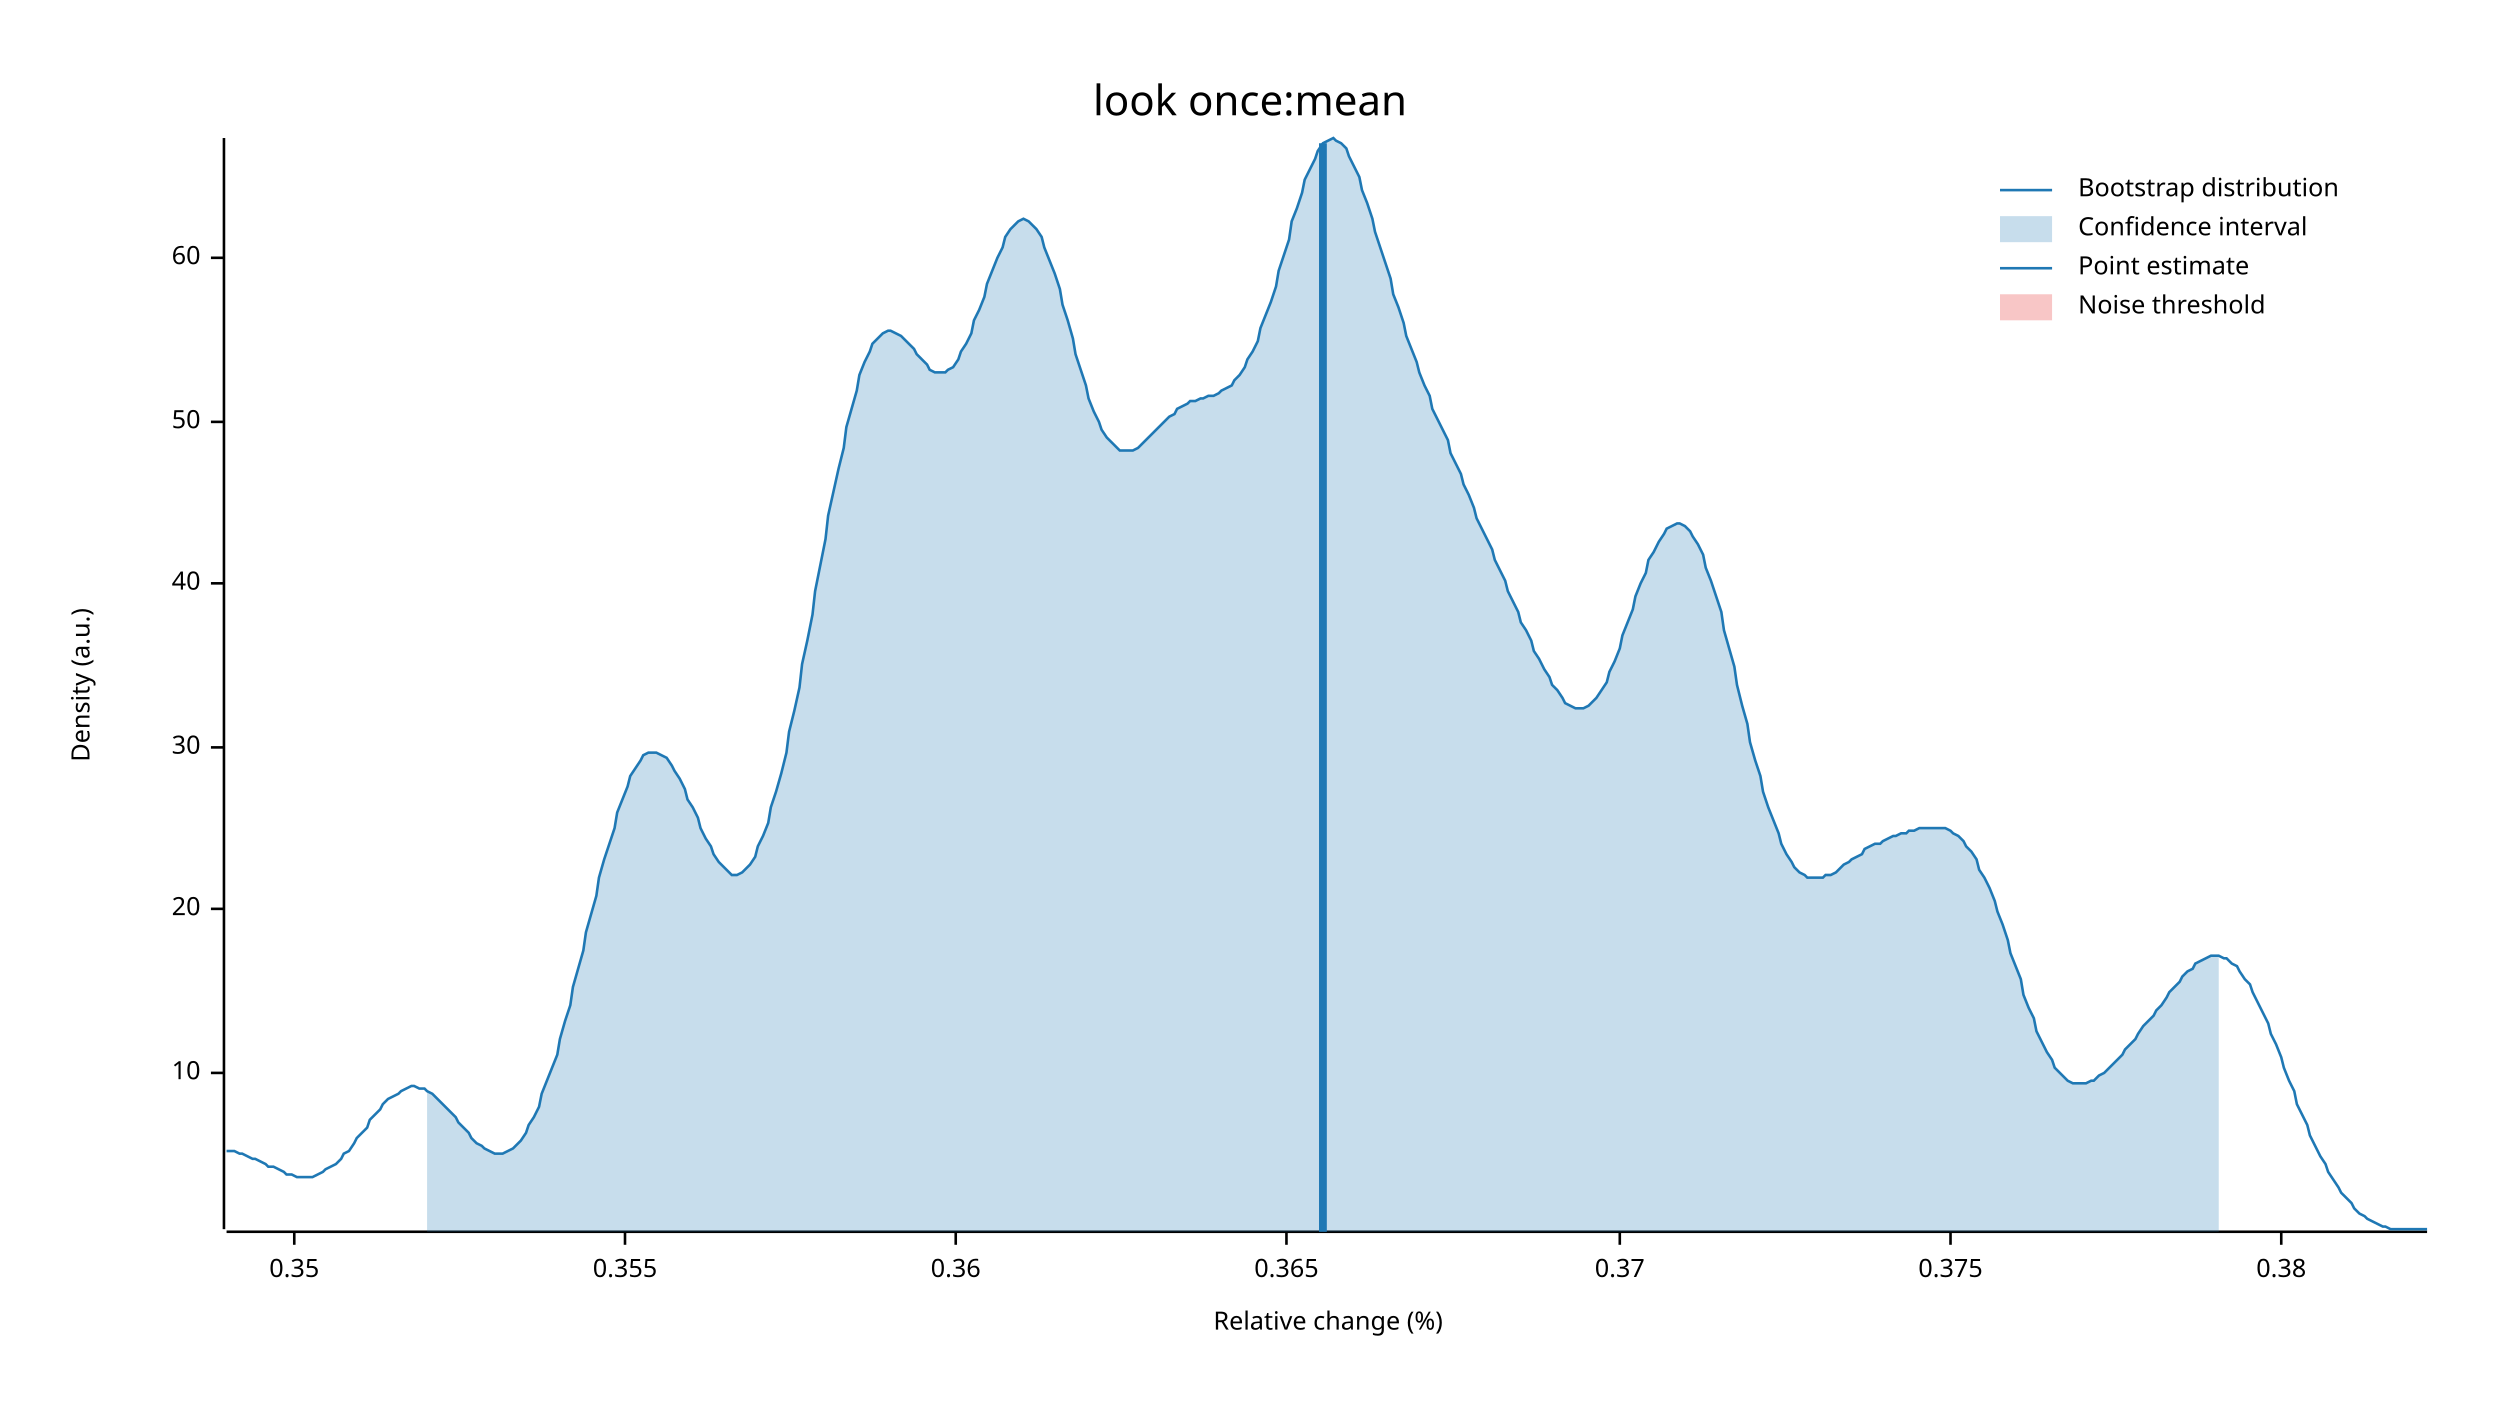
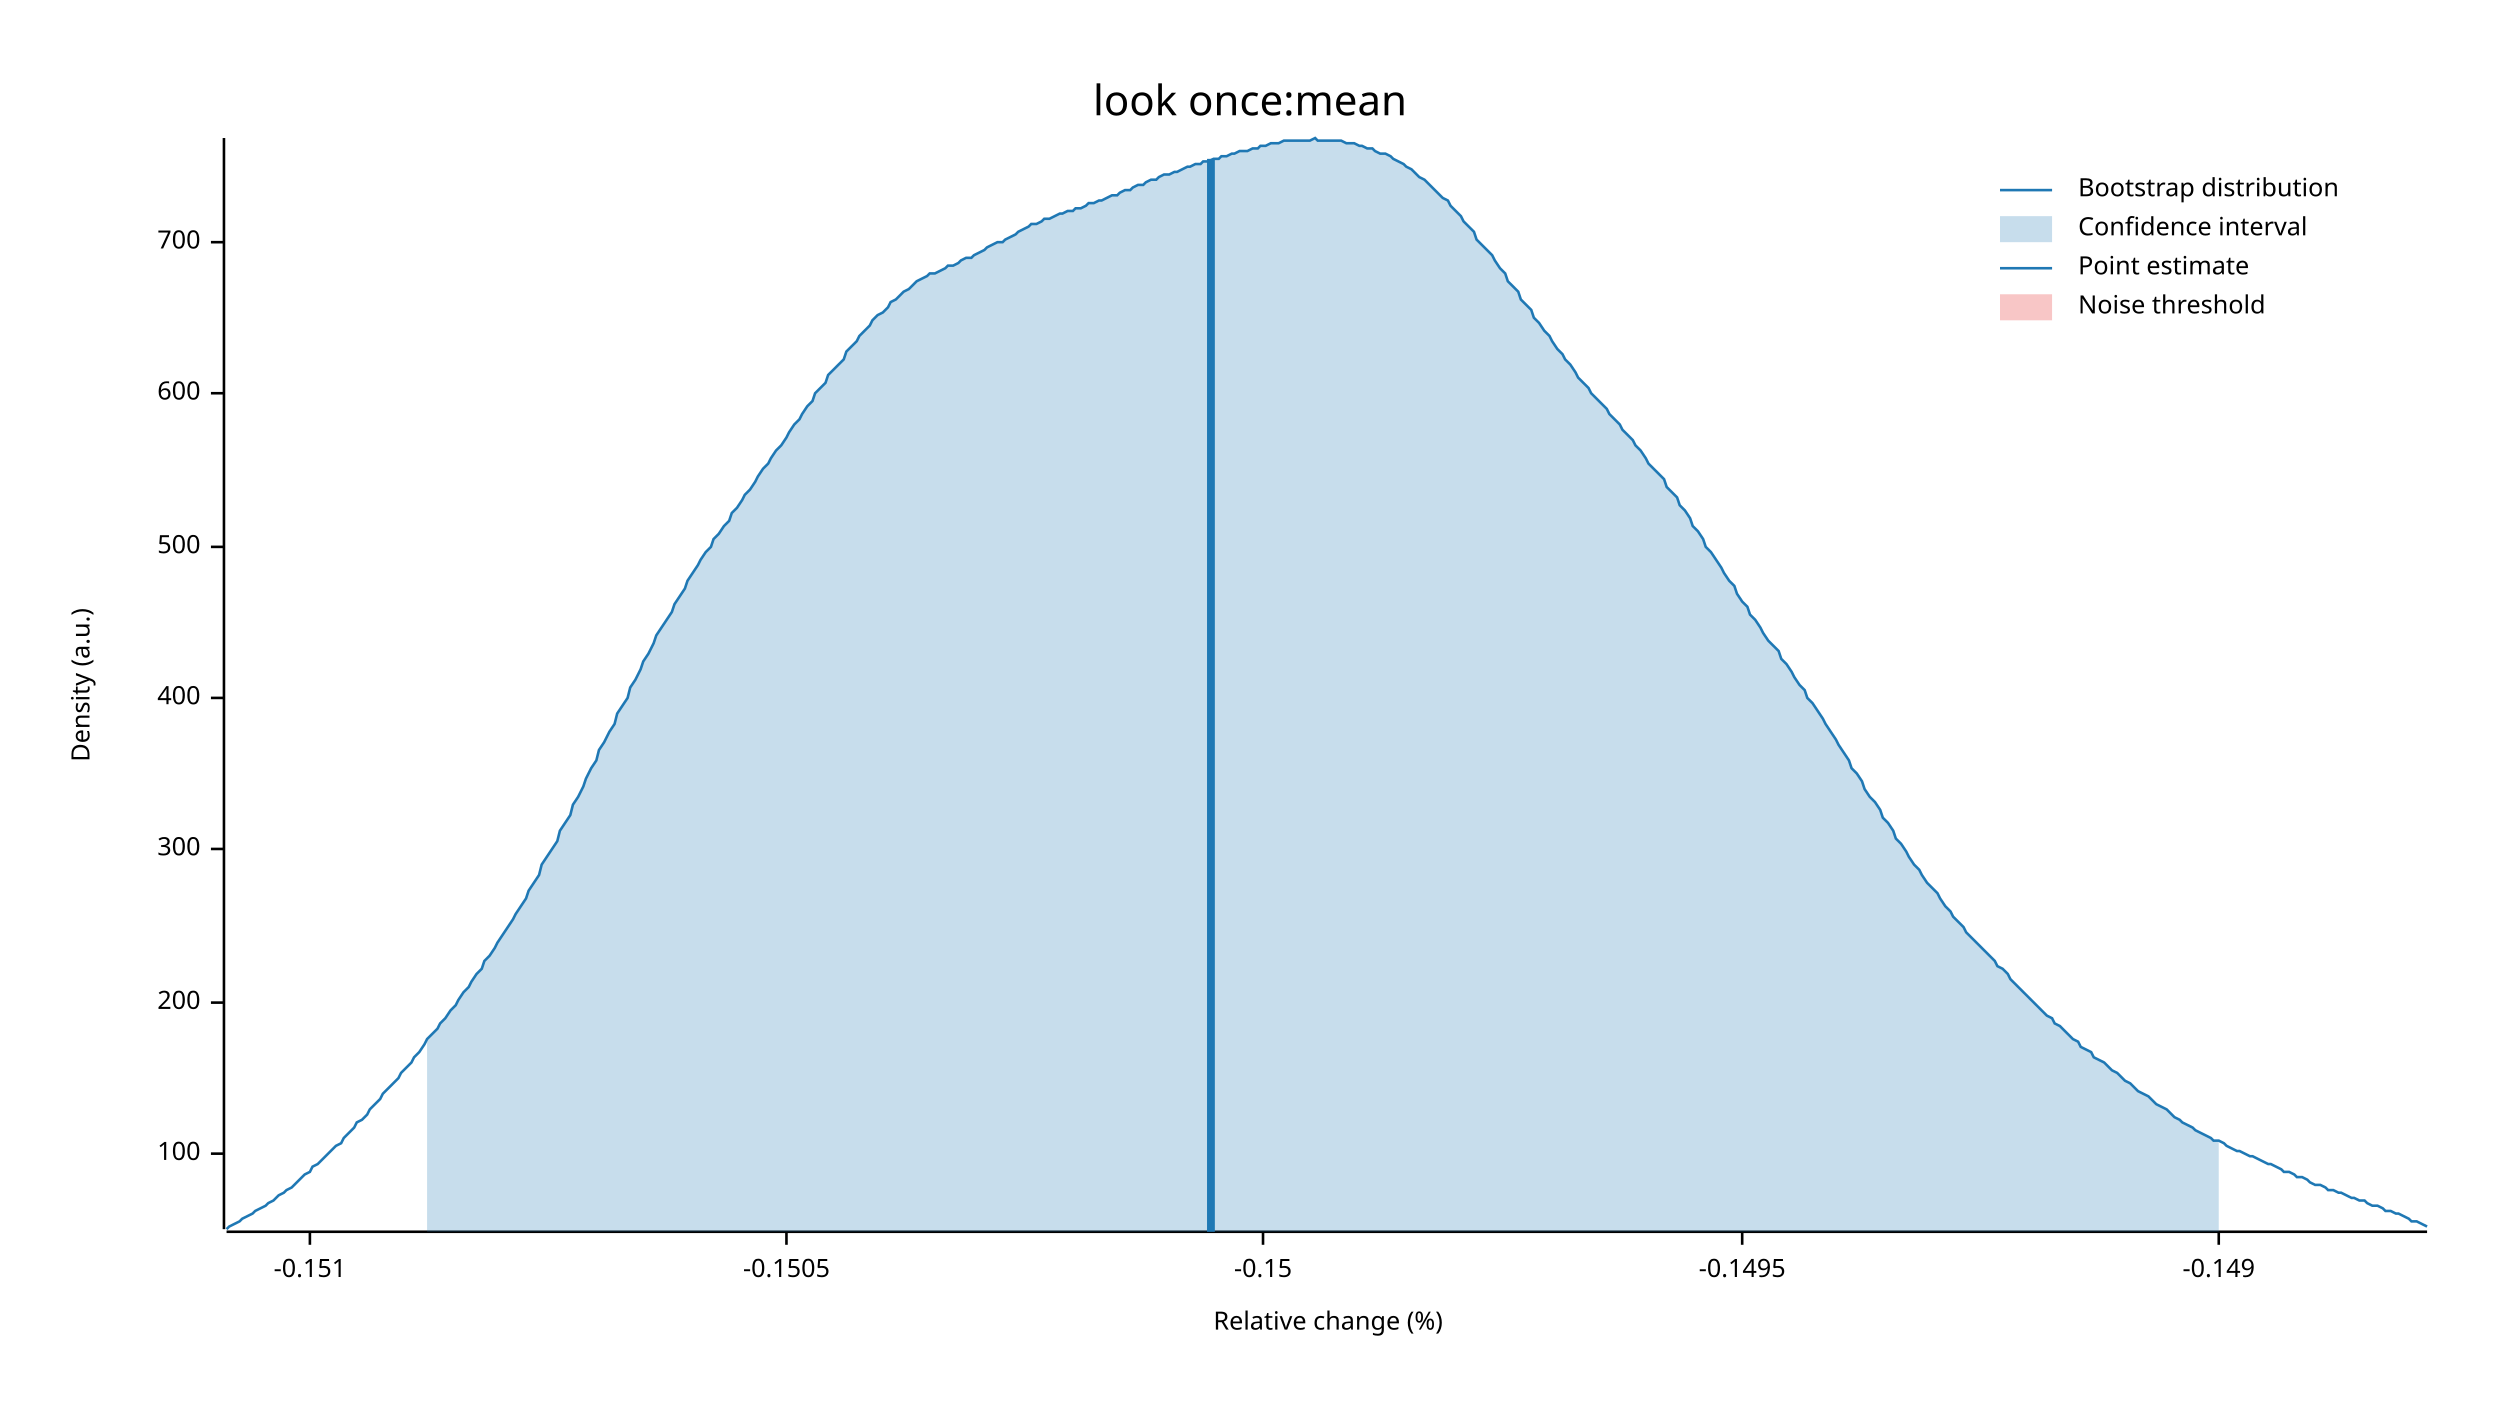
<svg xmlns="http://www.w3.org/2000/svg" width="960" height="540" viewBox="0 0 960 540">
  <text x="480" y="32" dy="0.76em" text-anchor="middle" font-family="sans-serif" font-size="16.129" opacity="1" fill="#000000">
look once:mean
</text>
  <text x="27" y="263" dy="0.76em" text-anchor="middle" font-family="sans-serif" font-size="9.677" opacity="1" fill="#000000" transform="rotate(270, 27, 263)">
Density (a.u.)
</text>
  <text x="510" y="513" dy="-0.5ex" text-anchor="middle" font-family="sans-serif" font-size="9.677" opacity="1" fill="#000000">
Relative change (%)
</text>
  <polyline fill="none" opacity="1" stroke="#000000" stroke-width="1" points="86,53 86,472 " />
-   <text x="77" y="412" dy="0.5ex" text-anchor="end" font-family="sans-serif" font-size="9.677" opacity="1" fill="#000000">
- 10
+   <text x="77" y="443" dy="0.5ex" text-anchor="end" font-family="sans-serif" font-size="9.677" opacity="1" fill="#000000">
+ 100
</text>
-   <polyline fill="none" opacity="1" stroke="#000000" stroke-width="1" points="81,412 86,412 " />
-   <text x="77" y="349" dy="0.5ex" text-anchor="end" font-family="sans-serif" font-size="9.677" opacity="1" fill="#000000">
- 20
+   <polyline fill="none" opacity="1" stroke="#000000" stroke-width="1" points="81,443 86,443 " />
+   <text x="77" y="385" dy="0.5ex" text-anchor="end" font-family="sans-serif" font-size="9.677" opacity="1" fill="#000000">
+ 200
</text>
-   <polyline fill="none" opacity="1" stroke="#000000" stroke-width="1" points="81,349 86,349 " />
-   <text x="77" y="287" dy="0.5ex" text-anchor="end" font-family="sans-serif" font-size="9.677" opacity="1" fill="#000000">
- 30
+   <polyline fill="none" opacity="1" stroke="#000000" stroke-width="1" points="81,385 86,385 " />
+   <text x="77" y="326" dy="0.5ex" text-anchor="end" font-family="sans-serif" font-size="9.677" opacity="1" fill="#000000">
+ 300
</text>
-   <polyline fill="none" opacity="1" stroke="#000000" stroke-width="1" points="81,287 86,287 " />
-   <text x="77" y="224" dy="0.5ex" text-anchor="end" font-family="sans-serif" font-size="9.677" opacity="1" fill="#000000">
- 40
+   <polyline fill="none" opacity="1" stroke="#000000" stroke-width="1" points="81,326 86,326 " />
+   <text x="77" y="268" dy="0.5ex" text-anchor="end" font-family="sans-serif" font-size="9.677" opacity="1" fill="#000000">
+ 400
</text>
-   <polyline fill="none" opacity="1" stroke="#000000" stroke-width="1" points="81,224 86,224 " />
-   <text x="77" y="162" dy="0.5ex" text-anchor="end" font-family="sans-serif" font-size="9.677" opacity="1" fill="#000000">
- 50
+   <polyline fill="none" opacity="1" stroke="#000000" stroke-width="1" points="81,268 86,268 " />
+   <text x="77" y="210" dy="0.5ex" text-anchor="end" font-family="sans-serif" font-size="9.677" opacity="1" fill="#000000">
+ 500
</text>
-   <polyline fill="none" opacity="1" stroke="#000000" stroke-width="1" points="81,162 86,162 " />
-   <text x="77" y="99" dy="0.5ex" text-anchor="end" font-family="sans-serif" font-size="9.677" opacity="1" fill="#000000">
- 60
+   <polyline fill="none" opacity="1" stroke="#000000" stroke-width="1" points="81,210 86,210 " />
+   <text x="77" y="151" dy="0.5ex" text-anchor="end" font-family="sans-serif" font-size="9.677" opacity="1" fill="#000000">
+ 600
</text>
-   <polyline fill="none" opacity="1" stroke="#000000" stroke-width="1" points="81,99 86,99 " />
+   <polyline fill="none" opacity="1" stroke="#000000" stroke-width="1" points="81,151 86,151 " />
+   <text x="77" y="93" dy="0.5ex" text-anchor="end" font-family="sans-serif" font-size="9.677" opacity="1" fill="#000000">
+ 700
+ </text>
+   <polyline fill="none" opacity="1" stroke="#000000" stroke-width="1" points="81,93 86,93 " />
  <polyline fill="none" opacity="1" stroke="#000000" stroke-width="1" points="87,473 932,473 " />
-   <text x="113" y="483" dy="0.76em" text-anchor="middle" font-family="sans-serif" font-size="9.677" opacity="1" fill="#000000">
- 0.35
+   <text x="119" y="483" dy="0.76em" text-anchor="middle" font-family="sans-serif" font-size="9.677" opacity="1" fill="#000000">
+ -0.151
</text>
-   <polyline fill="none" opacity="1" stroke="#000000" stroke-width="1" points="113,473 113,478 " />
-   <text x="240" y="483" dy="0.76em" text-anchor="middle" font-family="sans-serif" font-size="9.677" opacity="1" fill="#000000">
- 0.355
+   <polyline fill="none" opacity="1" stroke="#000000" stroke-width="1" points="119,473 119,478 " />
+   <text x="302" y="483" dy="0.76em" text-anchor="middle" font-family="sans-serif" font-size="9.677" opacity="1" fill="#000000">
+ -0.1505
</text>
-   <polyline fill="none" opacity="1" stroke="#000000" stroke-width="1" points="240,473 240,478 " />
-   <text x="367" y="483" dy="0.76em" text-anchor="middle" font-family="sans-serif" font-size="9.677" opacity="1" fill="#000000">
- 0.36
+   <polyline fill="none" opacity="1" stroke="#000000" stroke-width="1" points="302,473 302,478 " />
+   <text x="485" y="483" dy="0.76em" text-anchor="middle" font-family="sans-serif" font-size="9.677" opacity="1" fill="#000000">
+ -0.15
</text>
-   <polyline fill="none" opacity="1" stroke="#000000" stroke-width="1" points="367,473 367,478 " />
-   <text x="494" y="483" dy="0.76em" text-anchor="middle" font-family="sans-serif" font-size="9.677" opacity="1" fill="#000000">
- 0.365
+   <polyline fill="none" opacity="1" stroke="#000000" stroke-width="1" points="485,473 485,478 " />
+   <text x="669" y="483" dy="0.76em" text-anchor="middle" font-family="sans-serif" font-size="9.677" opacity="1" fill="#000000">
+ -0.1495
</text>
-   <polyline fill="none" opacity="1" stroke="#000000" stroke-width="1" points="494,473 494,478 " />
-   <text x="622" y="483" dy="0.76em" text-anchor="middle" font-family="sans-serif" font-size="9.677" opacity="1" fill="#000000">
- 0.37
+   <polyline fill="none" opacity="1" stroke="#000000" stroke-width="1" points="669,473 669,478 " />
+   <text x="852" y="483" dy="0.76em" text-anchor="middle" font-family="sans-serif" font-size="9.677" opacity="1" fill="#000000">
+ -0.149
</text>
-   <polyline fill="none" opacity="1" stroke="#000000" stroke-width="1" points="622,473 622,478 " />
-   <text x="749" y="483" dy="0.76em" text-anchor="middle" font-family="sans-serif" font-size="9.677" opacity="1" fill="#000000">
- 0.375
- </text>
-   <polyline fill="none" opacity="1" stroke="#000000" stroke-width="1" points="749,473 749,478 " />
-   <text x="876" y="483" dy="0.76em" text-anchor="middle" font-family="sans-serif" font-size="9.677" opacity="1" fill="#000000">
- 0.38
- </text>
-   <polyline fill="none" opacity="1" stroke="#000000" stroke-width="1" points="876,473 876,478 " />
-   <polyline fill="none" opacity="1" stroke="#1F78B4" stroke-width="1" points="87,442 88,442 90,442 92,443 93,443 95,444 97,445 98,445 100,446 102,447 103,448 105,448 107,449 109,450 110,451 112,451 114,452 115,452 117,452 119,452 120,452 122,451 124,450 125,449 127,448 129,447 131,445 132,443 134,442 136,439 137,437 139,435 141,433 142,430 144,428 146,426 147,424 149,422 151,421 153,420 154,419 156,418 158,417 159,417 161,418 163,418 164,419 166,420 168,422 169,423 171,425 173,427 175,429 176,431 178,433 180,435 181,437 183,439 185,440 186,441 188,442 190,443 191,443 193,443 195,442 197,441 198,440 200,438 202,435 203,432 205,429 207,425 208,420 210,415 212,410 214,405 215,399 217,392 219,386 220,379 222,372 224,365 225,358 227,351 229,344 230,337 232,330 234,324 236,318 237,312 239,307 241,302 242,298 244,295 246,292 247,290 249,289 251,289 252,289 254,290 256,291 258,294 259,296 261,299 263,303 264,307 266,310 268,314 269,318 271,322 273,325 274,328 276,331 278,333 280,335 281,336 283,336 285,335 286,334 288,332 290,329 291,325 293,321 295,316 296,310 298,304 300,297 302,289 303,281 305,273 307,264 308,255 310,246 312,236 313,227 315,217 317,207 318,198 320,189 322,180 324,172 325,164 327,157 329,150 330,144 332,139 334,135 335,132 337,130 339,128 341,127 342,127 344,128 346,129 347,130 349,132 351,134 352,136 354,138 356,140 357,142 359,143 361,143 363,143 364,142 366,141 368,138 369,135 371,132 373,128 374,123 376,119 378,114 379,109 381,104 383,99 385,95 386,91 388,88 390,86 391,85 393,84 395,85 396,86 398,88 400,91 401,95 403,100 405,105 407,111 408,117 410,123 412,130 413,136 415,142 417,148 418,153 420,158 422,162 423,165 425,168 427,170 429,172 430,173 432,173 434,173 435,173 437,172 439,170 440,169 442,167 444,165 445,164 447,162 449,160 451,159 452,157 454,156 456,155 457,154 459,154 461,153 462,153 464,152 466,152 468,151 469,150 471,149 473,148 474,146 476,144 478,141 479,138 481,135 483,131 484,126 486,121 488,116 490,110 491,104 493,98 495,92 496,85 498,80 500,74 501,69 503,65 505,61 506,58 508,55 510,54 512,53 513,54 515,55 517,57 518,60 520,64 522,68 523,73 525,78 527,84 528,89 530,95 532,101 534,107 535,113 537,118 539,124 540,129 542,134 544,139 545,143 547,148 549,152 550,157 552,161 554,165 556,169 557,174 559,178 561,182 562,186 564,190 566,195 567,199 569,203 571,207 573,211 574,215 576,219 578,223 579,227 581,231 583,235 584,239 586,242 588,246 589,250 591,253 593,257 595,260 596,263 598,265 600,268 601,270 603,271 605,272 606,272 608,272 610,271 611,270 613,268 615,265 617,262 618,258 620,254 622,249 623,244 625,239 627,234 628,229 630,224 632,220 633,215 635,212 637,208 639,205 640,203 642,202 644,201 645,201 647,202 649,204 650,206 652,209 654,213 655,218 657,223 659,229 661,235 662,242 664,249 666,256 667,263 669,271 671,278 672,285 674,292 676,298 677,304 679,310 681,315 683,320 684,324 686,328 688,331 689,333 691,335 693,336 694,337 696,337 698,337 700,337 701,336 703,336 705,335 706,334 708,332 710,331 711,330 713,329 715,328 716,326 718,325 720,324 722,324 723,323 725,322 727,321 728,321 730,320 732,320 733,319 735,319 737,318 738,318 740,318 742,318 744,318 745,318 747,318 749,319 750,320 752,321 754,323 755,325 757,327 759,330 760,334 762,337 764,341 766,346 767,350 769,355 771,361 772,366 774,371 776,376 777,382 779,387 781,391 782,396 784,400 786,404 788,407 789,410 791,412 793,414 794,415 796,416 798,416 799,416 801,416 803,415 804,415 806,413 808,412 810,410 811,409 813,407 815,405 816,403 818,401 820,399 821,397 823,394 825,392 827,390 828,388 830,386 832,383 833,381 835,379 837,377 838,375 840,373 842,372 843,370 845,369 847,368 849,367 850,367 852,367 854,368 855,368 857,370 859,371 860,373 862,376 864,378 865,381 867,385 869,389 871,393 872,397 874,401 876,406 877,410 879,415 881,419 882,424 884,428 886,432 887,436 889,440 891,444 893,447 894,450 896,453 898,456 899,458 901,460 903,462 904,464 906,466 908,467 909,468 911,469 913,470 915,471 916,471 918,472 920,472 921,472 923,472 925,472 926,472 928,472 930,472 932,472 " />
-   <polygon opacity="0.25" fill="#1F78B4" points="164,419 166,420 168,422 169,423 171,425 173,427 175,429 176,431 178,433 180,435 181,437 183,439 185,440 186,441 188,442 190,443 191,443 193,443 195,442 197,441 198,440 200,438 202,435 203,432 205,429 207,425 208,420 210,415 212,410 214,405 215,399 217,392 219,386 220,379 222,372 224,365 225,358 227,351 229,344 230,337 232,330 234,324 236,318 237,312 239,307 241,302 242,298 244,295 246,292 247,290 249,289 251,289 252,289 254,290 256,291 258,294 259,296 261,299 263,303 264,307 266,310 268,314 269,318 271,322 273,325 274,328 276,331 278,333 280,335 281,336 283,336 285,335 286,334 288,332 290,329 291,325 293,321 295,316 296,310 298,304 300,297 302,289 303,281 305,273 307,264 308,255 310,246 312,236 313,227 315,217 317,207 318,198 320,189 322,180 324,172 325,164 327,157 329,150 330,144 332,139 334,135 335,132 337,130 339,128 341,127 342,127 344,128 346,129 347,130 349,132 351,134 352,136 354,138 356,140 357,142 359,143 361,143 363,143 364,142 366,141 368,138 369,135 371,132 373,128 374,123 376,119 378,114 379,109 381,104 383,99 385,95 386,91 388,88 390,86 391,85 393,84 395,85 396,86 398,88 400,91 401,95 403,100 405,105 407,111 408,117 410,123 412,130 413,136 415,142 417,148 418,153 420,158 422,162 423,165 425,168 427,170 429,172 430,173 432,173 434,173 435,173 437,172 439,170 440,169 442,167 444,165 445,164 447,162 449,160 451,159 452,157 454,156 456,155 457,154 459,154 461,153 462,153 464,152 466,152 468,151 469,150 471,149 473,148 474,146 476,144 478,141 479,138 481,135 483,131 484,126 486,121 488,116 490,110 491,104 493,98 495,92 496,85 498,80 500,74 501,69 503,65 505,61 506,58 508,55 510,54 512,53 513,54 515,55 517,57 518,60 520,64 522,68 523,73 525,78 527,84 528,89 530,95 532,101 534,107 535,113 537,118 539,124 540,129 542,134 544,139 545,143 547,148 549,152 550,157 552,161 554,165 556,169 557,174 559,178 561,182 562,186 564,190 566,195 567,199 569,203 571,207 573,211 574,215 576,219 578,223 579,227 581,231 583,235 584,239 586,242 588,246 589,250 591,253 593,257 595,260 596,263 598,265 600,268 601,270 603,271 605,272 606,272 608,272 610,271 611,270 613,268 615,265 617,262 618,258 620,254 622,249 623,244 625,239 627,234 628,229 630,224 632,220 633,215 635,212 637,208 639,205 640,203 642,202 644,201 645,201 647,202 649,204 650,206 652,209 654,213 655,218 657,223 659,229 661,235 662,242 664,249 666,256 667,263 669,271 671,278 672,285 674,292 676,298 677,304 679,310 681,315 683,320 684,324 686,328 688,331 689,333 691,335 693,336 694,337 696,337 698,337 700,337 701,336 703,336 705,335 706,334 708,332 710,331 711,330 713,329 715,328 716,326 718,325 720,324 722,324 723,323 725,322 727,321 728,321 730,320 732,320 733,319 735,319 737,318 738,318 740,318 742,318 744,318 745,318 747,318 749,319 750,320 752,321 754,323 755,325 757,327 759,330 760,334 762,337 764,341 766,346 767,350 769,355 771,361 772,366 774,371 776,376 777,382 779,387 781,391 782,396 784,400 786,404 788,407 789,410 791,412 793,414 794,415 796,416 798,416 799,416 801,416 803,415 804,415 806,413 808,412 810,410 811,409 813,407 815,405 816,403 818,401 820,399 821,397 823,394 825,392 827,390 828,388 830,386 832,383 833,381 835,379 837,377 838,375 840,373 842,372 843,370 845,369 847,368 849,367 850,367 852,367 852,473 164,473 " />
-   <polyline fill="none" opacity="1" stroke="#1F78B4" stroke-width="3" points="508,473 508,55 " />
+   <polyline fill="none" opacity="1" stroke="#000000" stroke-width="1" points="852,473 852,478 " />
+   <polyline fill="none" opacity="1" stroke="#1F78B4" stroke-width="1" points="87,472 88,471 90,470 92,469 93,468 95,467 97,466 98,465 100,464 102,463 103,462 105,461 107,459 109,458 110,457 112,456 114,454 115,453 117,451 119,450 120,448 122,447 124,445 125,444 127,442 129,440 131,439 132,437 134,435 136,433 137,431 139,430 141,428 142,426 144,424 146,422 147,420 149,418 151,416 153,414 154,412 156,410 158,408 159,406 161,404 163,401 164,399 166,397 168,395 169,393 171,391 173,388 175,386 176,384 178,381 180,379 181,377 183,374 185,372 186,369 188,367 190,364 191,362 193,359 195,356 197,353 198,351 200,348 202,345 203,342 205,339 207,336 208,332 210,329 212,326 214,323 215,319 217,316 219,313 220,309 222,306 224,302 225,299 227,295 229,292 230,288 232,285 234,281 236,278 237,274 239,271 241,268 242,264 244,261 246,257 247,254 249,251 251,247 252,244 254,241 256,238 258,235 259,232 261,229 263,226 264,223 266,220 268,217 269,215 271,212 273,210 274,207 276,205 278,202 280,200 281,197 283,195 285,192 286,190 288,188 290,185 291,183 293,180 295,178 296,176 298,173 300,171 302,168 303,166 305,163 307,161 308,159 310,156 312,154 313,151 315,149 317,147 318,144 320,142 322,140 324,138 325,135 327,133 329,131 330,129 332,127 334,125 335,123 337,121 339,120 341,118 342,116 344,115 346,113 347,112 349,111 351,109 352,108 354,107 356,106 357,105 359,105 361,104 363,103 364,102 366,102 368,101 369,100 371,99 373,99 374,98 376,97 378,96 379,95 381,94 383,93 385,93 386,92 388,91 390,90 391,89 393,88 395,87 396,86 398,86 400,85 401,84 403,84 405,83 407,82 408,82 410,81 412,81 413,80 415,80 417,79 418,78 420,78 422,77 423,77 425,76 427,75 429,75 430,74 432,73 434,73 435,72 437,71 439,71 440,70 442,69 444,69 445,68 447,67 449,67 451,66 452,66 454,65 456,64 457,64 459,63 461,63 462,62 464,62 466,61 468,61 469,60 471,60 473,59 474,59 476,58 478,58 479,58 481,57 483,57 484,56 486,56 488,55 490,55 491,55 493,54 495,54 496,54 498,54 500,54 501,54 503,54 505,53 506,54 508,54 510,54 512,54 513,54 515,54 517,55 518,55 520,55 522,56 523,56 525,57 527,57 528,58 530,59 532,59 534,60 535,61 537,62 539,63 540,64 542,65 544,67 545,68 547,69 549,71 550,72 552,74 554,76 556,77 557,79 559,81 561,83 562,85 564,87 566,89 567,92 569,94 571,96 573,98 574,100 576,103 578,105 579,108 581,110 583,112 584,115 586,117 588,119 589,122 591,124 593,127 595,129 596,131 598,134 600,136 601,138 603,140 605,143 606,145 608,147 610,149 611,151 613,153 615,155 617,157 618,159 620,161 622,163 623,165 625,167 627,169 628,171 630,173 632,176 633,178 635,180 637,182 639,184 640,187 642,189 644,191 645,194 647,196 649,199 650,202 652,204 654,207 655,210 657,212 659,215 661,218 662,220 664,223 666,225 667,228 669,231 671,233 672,236 674,238 676,241 677,243 679,246 681,248 683,250 684,253 686,255 688,258 689,260 691,263 693,265 694,268 696,270 698,273 700,276 701,278 703,281 705,284 706,286 708,289 710,292 711,295 713,297 715,300 716,303 718,306 720,308 722,311 723,314 725,316 727,319 728,322 730,324 732,327 733,329 735,332 737,334 738,336 740,339 742,341 744,343 745,345 747,348 749,350 750,352 752,354 754,356 755,358 757,360 759,362 760,363 762,365 764,367 766,369 767,371 769,372 771,374 772,376 774,378 776,380 777,381 779,383 781,385 782,386 784,388 786,390 788,391 789,393 791,394 793,396 794,397 796,399 798,400 799,402 801,403 803,404 804,406 806,407 808,408 810,410 811,411 813,412 815,414 816,415 818,416 820,418 821,419 823,420 825,421 827,423 828,424 830,425 832,426 833,427 835,429 837,430 838,431 840,432 842,433 843,434 845,435 847,436 849,437 850,438 852,438 854,439 855,440 857,441 859,442 860,442 862,443 864,444 865,444 867,445 869,446 871,447 872,447 874,448 876,449 877,450 879,450 881,451 882,452 884,452 886,453 887,454 889,455 891,455 893,456 894,457 896,457 898,458 899,458 901,459 903,460 904,460 906,461 908,461 909,462 911,463 913,463 915,464 916,465 918,465 920,466 921,466 923,467 925,468 926,469 928,469 930,470 932,471 " />
+   <polygon opacity="0.25" fill="#1F78B4" points="164,399 166,397 168,395 169,393 171,391 173,388 175,386 176,384 178,381 180,379 181,377 183,374 185,372 186,369 188,367 190,364 191,362 193,359 195,356 197,353 198,351 200,348 202,345 203,342 205,339 207,336 208,332 210,329 212,326 214,323 215,319 217,316 219,313 220,309 222,306 224,302 225,299 227,295 229,292 230,288 232,285 234,281 236,278 237,274 239,271 241,268 242,264 244,261 246,257 247,254 249,251 251,247 252,244 254,241 256,238 258,235 259,232 261,229 263,226 264,223 266,220 268,217 269,215 271,212 273,210 274,207 276,205 278,202 280,200 281,197 283,195 285,192 286,190 288,188 290,185 291,183 293,180 295,178 296,176 298,173 300,171 302,168 303,166 305,163 307,161 308,159 310,156 312,154 313,151 315,149 317,147 318,144 320,142 322,140 324,138 325,135 327,133 329,131 330,129 332,127 334,125 335,123 337,121 339,120 341,118 342,116 344,115 346,113 347,112 349,111 351,109 352,108 354,107 356,106 357,105 359,105 361,104 363,103 364,102 366,102 368,101 369,100 371,99 373,99 374,98 376,97 378,96 379,95 381,94 383,93 385,93 386,92 388,91 390,90 391,89 393,88 395,87 396,86 398,86 400,85 401,84 403,84 405,83 407,82 408,82 410,81 412,81 413,80 415,80 417,79 418,78 420,78 422,77 423,77 425,76 427,75 429,75 430,74 432,73 434,73 435,72 437,71 439,71 440,70 442,69 444,69 445,68 447,67 449,67 451,66 452,66 454,65 456,64 457,64 459,63 461,63 462,62 464,62 466,61 468,61 469,60 471,60 473,59 474,59 476,58 478,58 479,58 481,57 483,57 484,56 486,56 488,55 490,55 491,55 493,54 495,54 496,54 498,54 500,54 501,54 503,54 505,53 506,54 508,54 510,54 512,54 513,54 515,54 517,55 518,55 520,55 522,56 523,56 525,57 527,57 528,58 530,59 532,59 534,60 535,61 537,62 539,63 540,64 542,65 544,67 545,68 547,69 549,71 550,72 552,74 554,76 556,77 557,79 559,81 561,83 562,85 564,87 566,89 567,92 569,94 571,96 573,98 574,100 576,103 578,105 579,108 581,110 583,112 584,115 586,117 588,119 589,122 591,124 593,127 595,129 596,131 598,134 600,136 601,138 603,140 605,143 606,145 608,147 610,149 611,151 613,153 615,155 617,157 618,159 620,161 622,163 623,165 625,167 627,169 628,171 630,173 632,176 633,178 635,180 637,182 639,184 640,187 642,189 644,191 645,194 647,196 649,199 650,202 652,204 654,207 655,210 657,212 659,215 661,218 662,220 664,223 666,225 667,228 669,231 671,233 672,236 674,238 676,241 677,243 679,246 681,248 683,250 684,253 686,255 688,258 689,260 691,263 693,265 694,268 696,270 698,273 700,276 701,278 703,281 705,284 706,286 708,289 710,292 711,295 713,297 715,300 716,303 718,306 720,308 722,311 723,314 725,316 727,319 728,322 730,324 732,327 733,329 735,332 737,334 738,336 740,339 742,341 744,343 745,345 747,348 749,350 750,352 752,354 754,356 755,358 757,360 759,362 760,363 762,365 764,367 766,369 767,371 769,372 771,374 772,376 774,378 776,380 777,381 779,383 781,385 782,386 784,388 786,390 788,391 789,393 791,394 793,396 794,397 796,399 798,400 799,402 801,403 803,404 804,406 806,407 808,408 810,410 811,411 813,412 815,414 816,415 818,416 820,418 821,419 823,420 825,421 827,423 828,424 830,425 832,426 833,427 835,429 837,430 838,431 840,432 842,433 843,434 845,435 847,436 849,437 850,438 852,438 852,473 164,473 " />
+   <polyline fill="none" opacity="1" stroke="#1F78B4" stroke-width="3" points="465,473 465,61 " />
  <rect x="509" y="53" width="0" height="419" opacity="0.1" fill="#E31A1C" stroke="none" />
  <text x="798" y="68" dy="0.76em" text-anchor="start" font-family="sans-serif" font-size="9.677" opacity="1" fill="#000000">
Bootstrap distribution
</text>
  <text x="798" y="83" dy="0.76em" text-anchor="start" font-family="sans-serif" font-size="9.677" opacity="1" fill="#000000">
Confidence interval
</text>
  <text x="798" y="98" dy="0.76em" text-anchor="start" font-family="sans-serif" font-size="9.677" opacity="1" fill="#000000">
Point estimate
</text>
  <text x="798" y="113" dy="0.76em" text-anchor="start" font-family="sans-serif" font-size="9.677" opacity="1" fill="#000000">
Noise threshold
</text>
  <polyline fill="none" opacity="1" stroke="#1F78B4" stroke-width="1" points="768,73 788,73 " />
  <rect x="768" y="83" width="20" height="10" opacity="0.25" fill="#1F78B4" stroke="none" />
  <polyline fill="none" opacity="1" stroke="#1F78B4" stroke-width="1" points="768,103 788,103 " />
  <rect x="768" y="113" width="20" height="10" opacity="0.25" fill="#E31A1C" stroke="none" />
</svg>
